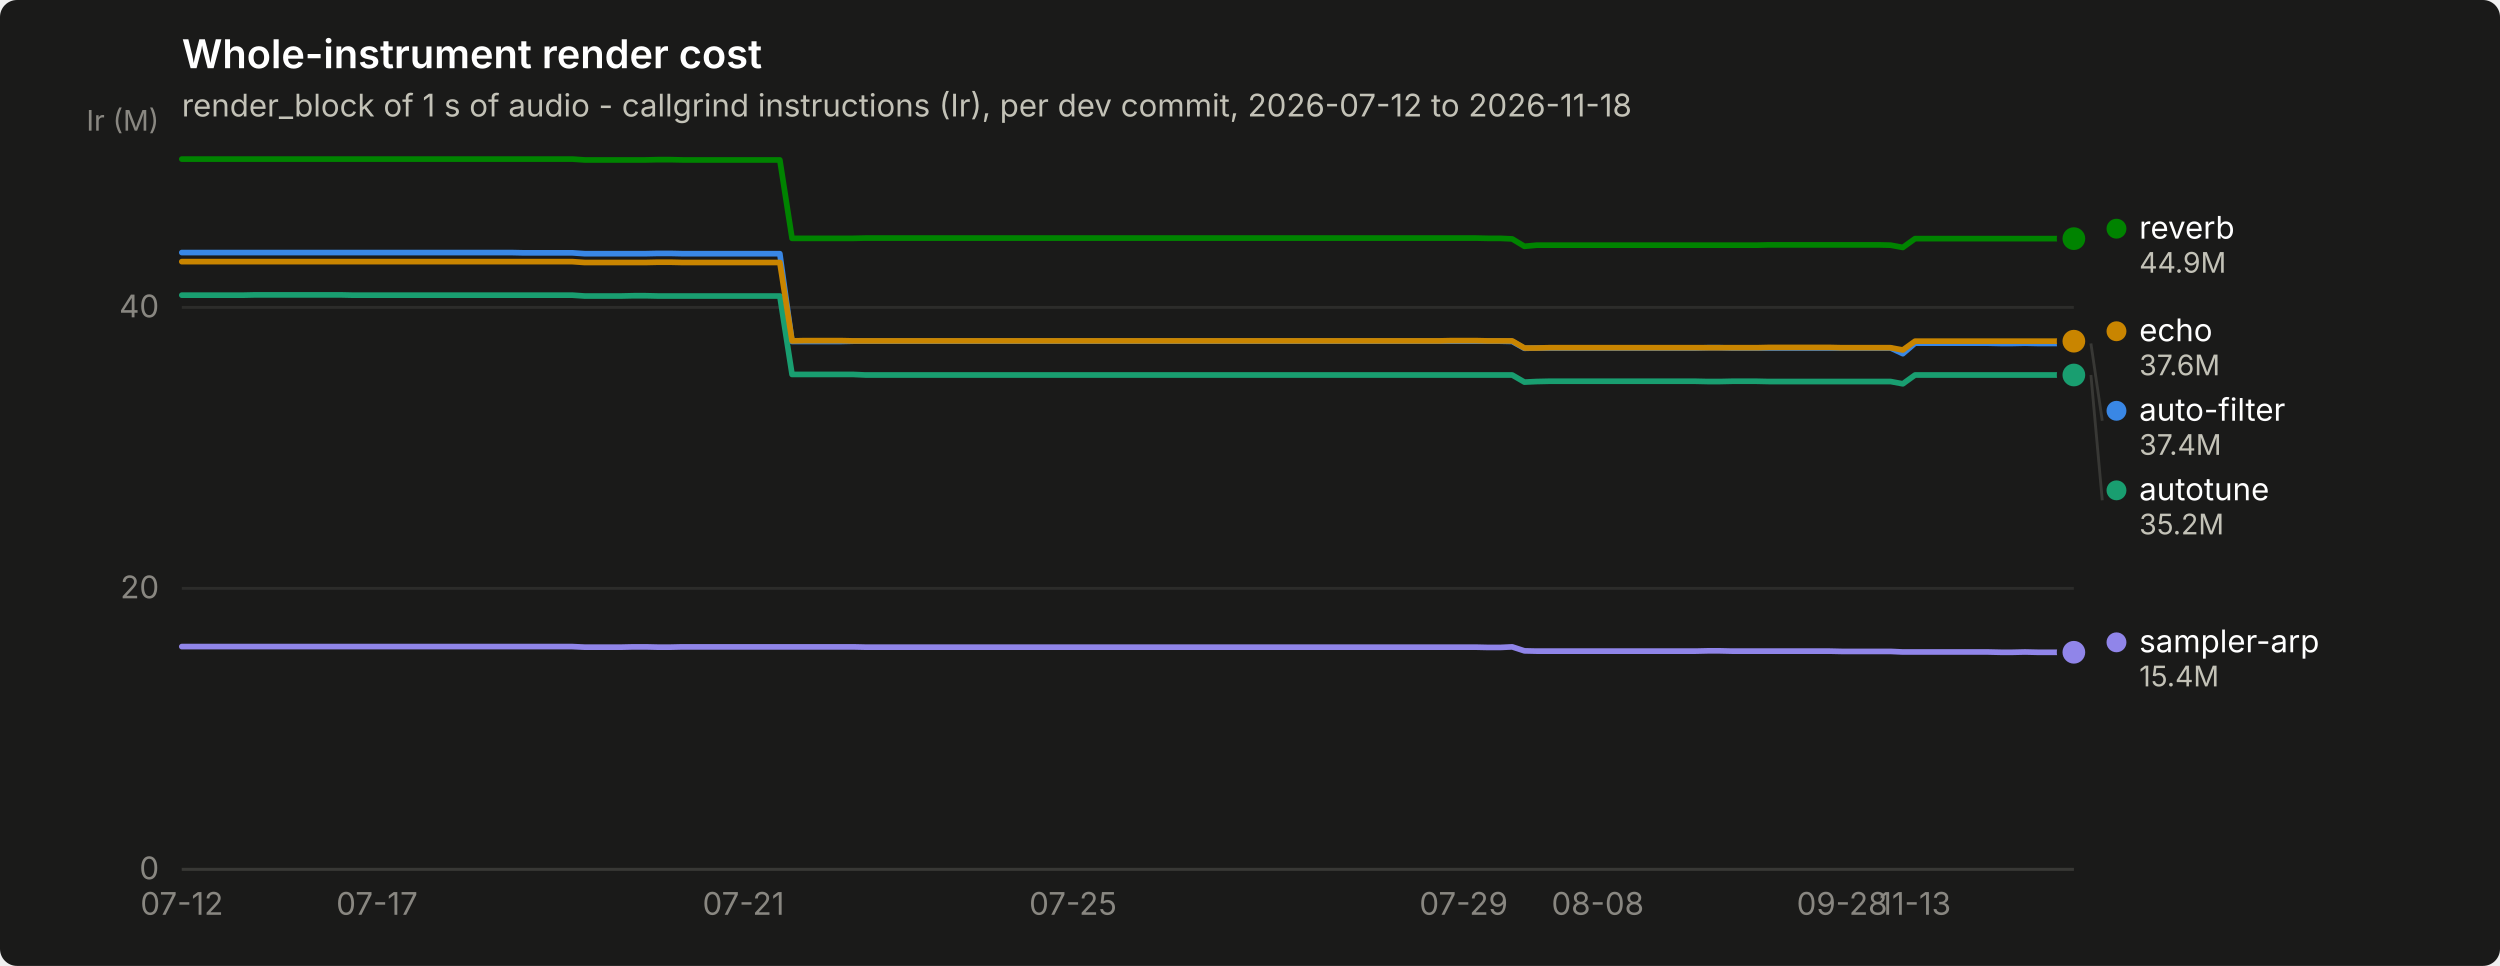
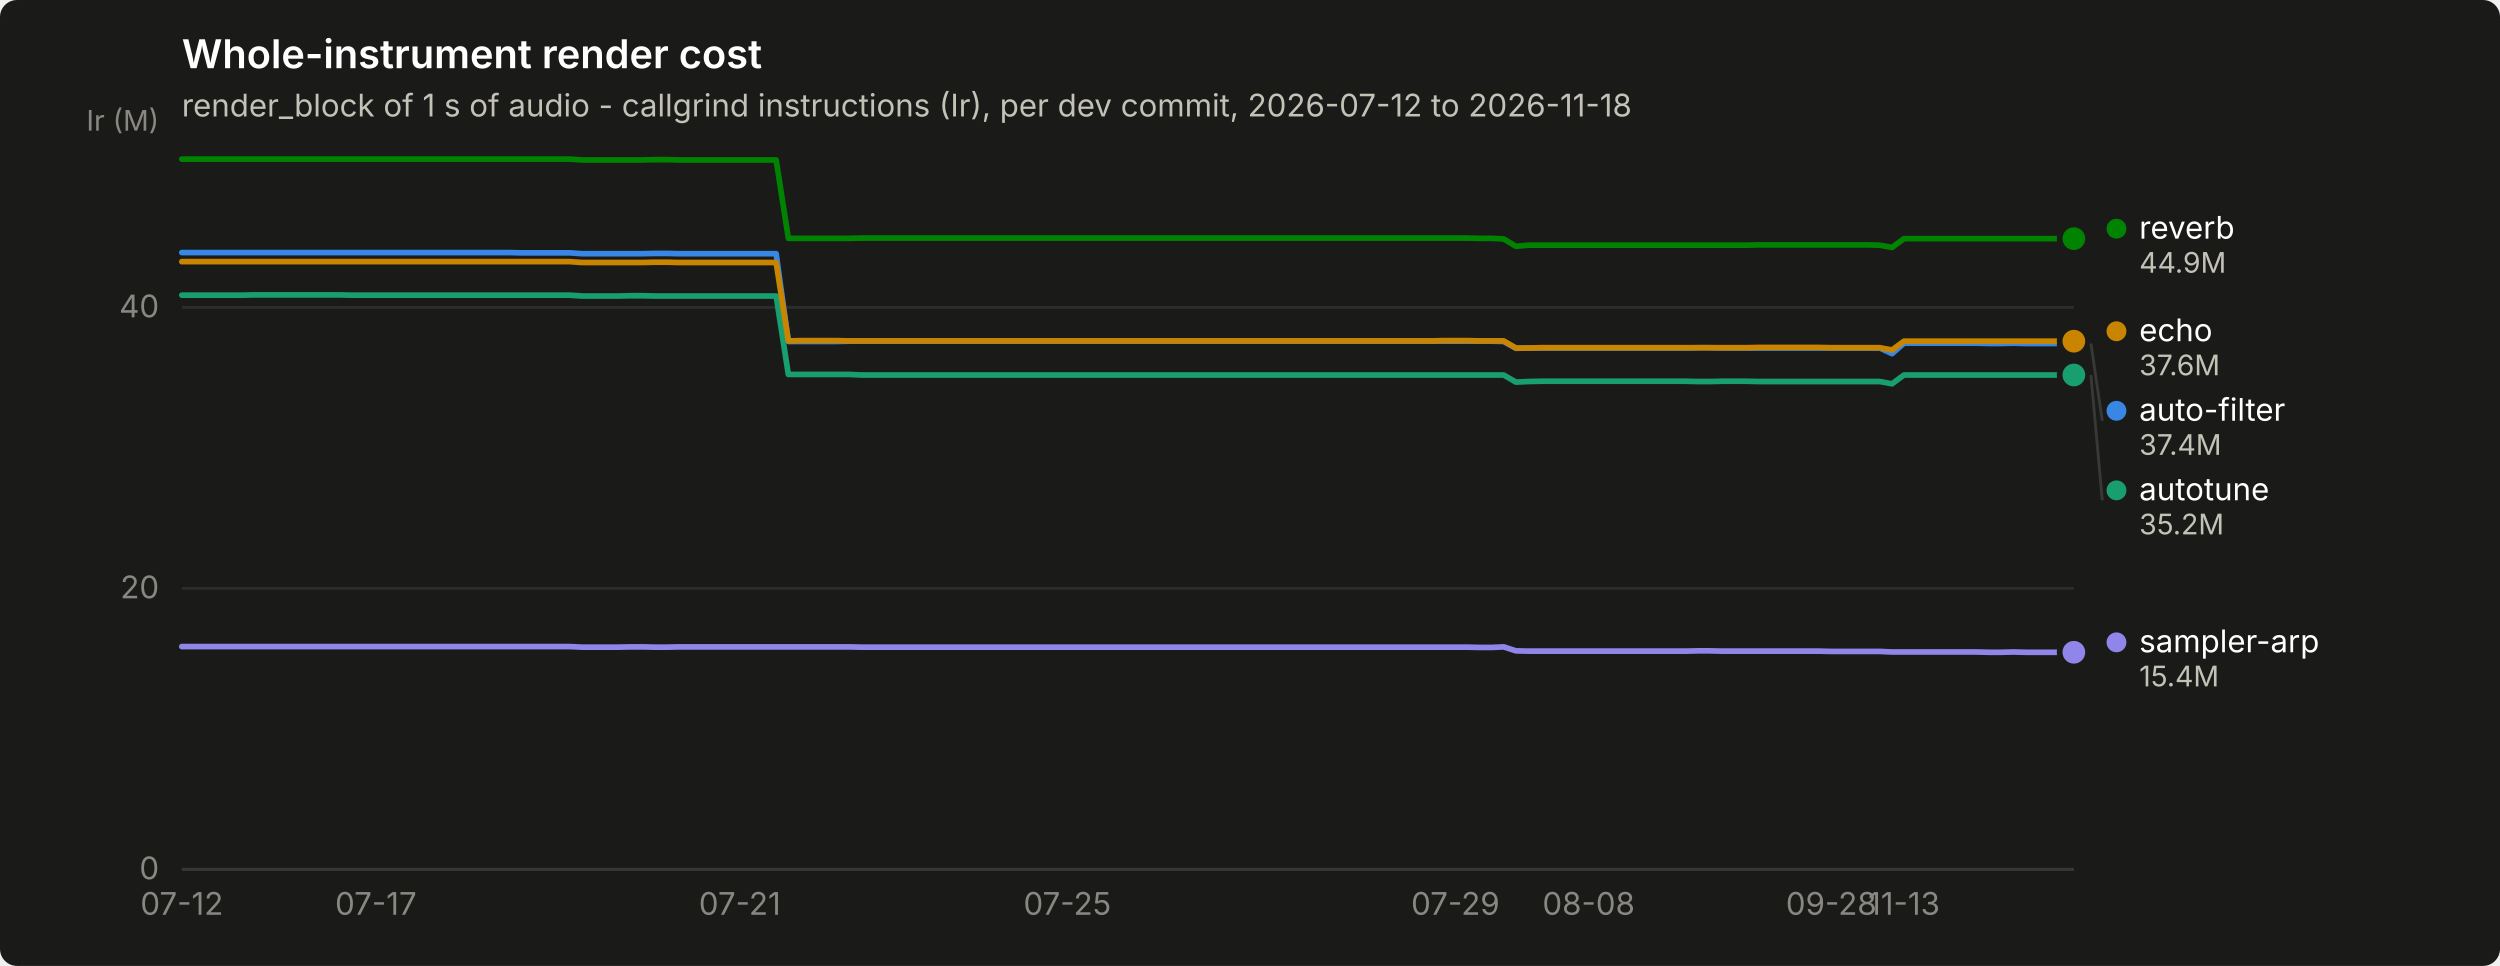
<svg xmlns="http://www.w3.org/2000/svg" width="880" height="340" viewBox="0 0 880 340" role="img" aria-label="Whole-instrument render cost">
  <rect width="880" height="340" rx="6" fill="#1a1a19" />
  <text x="64" y="24" font-family="system-ui, -apple-system, &quot;Segoe UI&quot;, sans-serif" font-size="14" font-weight="600" fill="#ffffff">Whole-instrument render cost</text>
  <text x="64" y="41" font-family="system-ui, -apple-system, &quot;Segoe UI&quot;, sans-serif" font-size="11" fill="#c3c2b7">render_block of 1 s of audio - callgrind instructions (Ir), per dev commit, 2026-07-12 to 2026-11-18</text>
  <line x1="64" y1="306.0" x2="730" y2="306.0" stroke="#2c2c2a" stroke-width="1" />
  <text x="56" y="309.5" text-anchor="end" font-family="system-ui, -apple-system, &quot;Segoe UI&quot;, sans-serif" font-size="11" style="font-variant-numeric: tabular-nums" fill="#898781">0</text>
  <line x1="64" y1="207.1" x2="730" y2="207.1" stroke="#2c2c2a" stroke-width="1" />
  <text x="56" y="210.6" text-anchor="end" font-family="system-ui, -apple-system, &quot;Segoe UI&quot;, sans-serif" font-size="11" style="font-variant-numeric: tabular-nums" fill="#898781">20</text>
  <line x1="64" y1="108.2" x2="730" y2="108.2" stroke="#2c2c2a" stroke-width="1" />
  <text x="56" y="111.7" text-anchor="end" font-family="system-ui, -apple-system, &quot;Segoe UI&quot;, sans-serif" font-size="11" style="font-variant-numeric: tabular-nums" fill="#898781">40</text>
  <text x="56" y="46" text-anchor="end" font-family="system-ui, -apple-system, &quot;Segoe UI&quot;, sans-serif" font-size="10" fill="#898781">Ir (M)</text>
  <line x1="64" y1="306" x2="730" y2="306" stroke="#383835" stroke-width="1" />
  <text x="64.0" y="322" text-anchor="middle" font-family="system-ui, -apple-system, &quot;Segoe UI&quot;, sans-serif" font-size="11" style="font-variant-numeric: tabular-nums" fill="#898781">07-12</text>
-   <text x="132.7" y="322" text-anchor="middle" font-family="system-ui, -apple-system, &quot;Segoe UI&quot;, sans-serif" font-size="11" style="font-variant-numeric: tabular-nums" fill="#898781">07-17</text>
-   <text x="261.7" y="322" text-anchor="middle" font-family="system-ui, -apple-system, &quot;Segoe UI&quot;, sans-serif" font-size="11" style="font-variant-numeric: tabular-nums" fill="#898781">07-21</text>
-   <text x="377.7" y="322" text-anchor="middle" font-family="system-ui, -apple-system, &quot;Segoe UI&quot;, sans-serif" font-size="11" style="font-variant-numeric: tabular-nums" fill="#898781">07-25</text>
-   <text x="515.2" y="322" text-anchor="middle" font-family="system-ui, -apple-system, &quot;Segoe UI&quot;, sans-serif" font-size="11" style="font-variant-numeric: tabular-nums" fill="#898781">07-29</text>
-   <text x="562.4" y="322" text-anchor="middle" font-family="system-ui, -apple-system, &quot;Segoe UI&quot;, sans-serif" font-size="11" style="font-variant-numeric: tabular-nums" fill="#898781">08-08</text>
-   <text x="648.4" y="322" text-anchor="middle" font-family="system-ui, -apple-system, &quot;Segoe UI&quot;, sans-serif" font-size="11" style="font-variant-numeric: tabular-nums" fill="#898781">09-28</text>
-   <text x="674.1" y="322" text-anchor="middle" font-family="system-ui, -apple-system, &quot;Segoe UI&quot;, sans-serif" font-size="11" style="font-variant-numeric: tabular-nums" fill="#898781">11-13</text>
-   <path d="M64.0,88.9 L68.3,88.9 L72.6,88.9 L76.9,88.9 L81.2,88.9 L85.5,88.9 L89.8,88.9 L94.1,88.9 L98.4,88.9 L102.7,88.9 L107.0,88.9 L111.3,88.9 L115.6,88.9 L119.9,88.9 L124.2,88.9 L128.5,88.9 L132.7,88.9 L137.0,88.9 L141.3,88.9 L145.6,88.9 L149.9,88.9 L154.2,88.9 L158.5,88.9 L162.8,88.9 L167.1,88.9 L171.4,88.9 L175.7,88.9 L180.0,88.9 L184.3,89.0 L188.6,89.0 L192.9,89.0 L197.2,89.0 L201.5,89.0 L205.8,89.3 L210.1,89.3 L214.4,89.3 L218.7,89.3 L223.0,89.3 L227.3,89.3 L231.6,89.2 L235.9,89.2 L240.2,89.3 L244.5,89.3 L248.8,89.3 L253.1,89.3 L257.4,89.3 L261.7,89.3 L265.9,89.3 L270.2,89.3 L274.5,89.3 L278.8,120.2 L283.1,120.2 L287.4,120.2 L291.7,120.2 L296.0,120.2 L300.3,120.1 L304.6,120.1 L308.9,120.1 L313.2,120.1 L317.5,120.1 L321.8,120.1 L326.1,120.1 L330.4,120.1 L334.7,120.1 L339.0,120.1 L343.3,120.1 L347.6,120.1 L351.9,120.1 L356.2,120.1 L360.5,120.1 L364.8,120.1 L369.1,120.1 L373.4,120.1 L377.7,120.1 L382.0,120.1 L386.3,120.1 L390.6,120.1 L394.9,120.1 L399.1,120.1 L403.4,120.1 L407.7,120.1 L412.0,120.1 L416.3,120.1 L420.6,120.1 L424.9,120.1 L429.2,120.1 L433.5,120.1 L437.8,120.1 L442.1,120.1 L446.4,120.1 L450.7,120.1 L455.0,120.1 L459.3,120.1 L463.6,120.1 L467.9,120.1 L472.2,120.1 L476.5,120.1 L480.8,120.1 L485.1,120.1 L489.4,120.1 L493.7,120.1 L498.0,120.1 L502.3,120.1 L506.6,120.1 L510.9,120.1 L515.2,120.1 L519.5,120.1 L523.8,120.1 L528.1,120.1 L532.3,120.2 L536.6,122.6 L540.9,122.5 L545.2,122.5 L549.5,122.5 L553.8,122.5 L558.1,122.5 L562.4,122.5 L566.7,122.5 L571.0,122.5 L575.3,122.5 L579.6,122.5 L583.9,122.5 L588.2,122.5 L592.5,122.5 L596.8,122.5 L601.1,122.4 L605.4,122.4 L609.7,122.5 L614.0,122.5 L618.3,122.5 L622.6,122.5 L626.9,122.5 L631.2,122.5 L635.5,122.5 L639.8,122.5 L644.1,122.5 L648.4,122.5 L652.7,122.5 L657.0,122.5 L661.3,122.5 L665.5,122.5 L669.8,124.5 L674.1,120.8 L678.4,120.8 L682.7,120.8 L687.0,120.8 L691.3,120.8 L695.6,120.8 L699.9,120.8 L704.2,120.9 L708.5,120.9 L712.8,120.8 L717.1,120.9 L721.4,120.9 L725.7,120.9 L730.0,120.9" fill="none" stroke="#3987e5" stroke-width="2" stroke-linejoin="round" stroke-linecap="round" />
+   <text x="132.3" y="322" text-anchor="middle" font-family="system-ui, -apple-system, &quot;Segoe UI&quot;, sans-serif" font-size="11" style="font-variant-numeric: tabular-nums" fill="#898781">07-17</text>
+   <text x="260.4" y="322" text-anchor="middle" font-family="system-ui, -apple-system, &quot;Segoe UI&quot;, sans-serif" font-size="11" style="font-variant-numeric: tabular-nums" fill="#898781">07-21</text>
+   <text x="375.7" y="322" text-anchor="middle" font-family="system-ui, -apple-system, &quot;Segoe UI&quot;, sans-serif" font-size="11" style="font-variant-numeric: tabular-nums" fill="#898781">07-25</text>
+   <text x="512.3" y="322" text-anchor="middle" font-family="system-ui, -apple-system, &quot;Segoe UI&quot;, sans-serif" font-size="11" style="font-variant-numeric: tabular-nums" fill="#898781">07-29</text>
+   <text x="559.2" y="322" text-anchor="middle" font-family="system-ui, -apple-system, &quot;Segoe UI&quot;, sans-serif" font-size="11" style="font-variant-numeric: tabular-nums" fill="#898781">08-08</text>
+   <text x="644.6" y="322" text-anchor="middle" font-family="system-ui, -apple-system, &quot;Segoe UI&quot;, sans-serif" font-size="11" style="font-variant-numeric: tabular-nums" fill="#898781">09-28</text>
+   <text x="670.2" y="322" text-anchor="middle" font-family="system-ui, -apple-system, &quot;Segoe UI&quot;, sans-serif" font-size="11" style="font-variant-numeric: tabular-nums" fill="#898781">11-13</text>
+   <path d="M64.0,88.9 L68.3,88.9 L72.5,88.9 L76.8,88.9 L81.1,88.9 L85.3,88.9 L89.6,88.9 L93.9,88.9 L98.2,88.9 L102.4,88.9 L106.7,88.9 L111.0,88.9 L115.2,88.9 L119.5,88.9 L123.8,88.9 L128.0,88.9 L132.3,88.9 L136.6,88.9 L140.8,88.9 L145.1,88.9 L149.4,88.9 L153.7,88.9 L157.9,88.9 L162.2,88.9 L166.5,88.9 L170.7,88.9 L175.0,88.9 L179.3,88.9 L183.5,89.0 L187.8,89.0 L192.1,89.0 L196.3,89.0 L200.6,89.0 L204.9,89.3 L209.2,89.3 L213.4,89.3 L217.7,89.3 L222.0,89.3 L226.2,89.3 L230.5,89.2 L234.8,89.2 L239.0,89.3 L243.3,89.3 L247.6,89.3 L251.8,89.3 L256.1,89.3 L260.4,89.3 L264.7,89.3 L268.9,89.3 L273.2,89.3 L277.5,120.2 L281.7,120.2 L286.0,120.2 L290.3,120.2 L294.5,120.2 L298.8,120.1 L303.1,120.1 L307.3,120.1 L311.6,120.1 L315.9,120.1 L320.2,120.1 L324.4,120.1 L328.7,120.1 L333.0,120.1 L337.2,120.1 L341.5,120.1 L345.8,120.1 L350.0,120.1 L354.3,120.1 L358.6,120.1 L362.8,120.1 L367.1,120.1 L371.4,120.1 L375.7,120.1 L379.9,120.1 L384.2,120.1 L388.5,120.1 L392.7,120.1 L397.0,120.1 L401.3,120.1 L405.5,120.1 L409.8,120.1 L414.1,120.1 L418.3,120.1 L422.6,120.1 L426.9,120.1 L431.2,120.1 L435.4,120.1 L439.7,120.1 L444.0,120.1 L448.2,120.1 L452.5,120.1 L456.8,120.1 L461.0,120.1 L465.3,120.1 L469.6,120.1 L473.8,120.1 L478.1,120.1 L482.4,120.1 L486.7,120.1 L490.9,120.1 L495.2,120.1 L499.5,120.1 L503.7,120.1 L508.0,120.1 L512.3,120.1 L516.5,120.1 L520.8,120.1 L525.1,120.1 L529.3,120.2 L533.6,122.6 L537.9,122.5 L542.2,122.5 L546.4,122.5 L550.7,122.5 L555.0,122.5 L559.2,122.5 L563.5,122.5 L567.8,122.5 L572.0,122.5 L576.3,122.5 L580.6,122.5 L584.8,122.5 L589.1,122.5 L593.4,122.5 L597.7,122.4 L601.9,122.4 L606.2,122.5 L610.5,122.5 L614.7,122.5 L619.0,122.5 L623.3,122.5 L627.5,122.5 L631.8,122.5 L636.1,122.5 L640.3,122.5 L644.6,122.5 L648.9,122.5 L653.2,122.5 L657.4,122.5 L661.7,122.5 L666.0,124.5 L670.2,120.8 L674.5,120.8 L678.8,120.8 L683.0,120.8 L687.3,120.8 L691.6,120.8 L695.8,120.8 L700.1,120.9 L704.4,120.9 L708.7,120.8 L712.9,120.9 L717.2,120.9 L721.5,120.9 L725.7,120.9 L730.0,120.9" fill="none" stroke="#3987e5" stroke-width="2" stroke-linejoin="round" stroke-linecap="round" />
  <circle cx="730.0" cy="120.9" r="6" fill="#1a1a19" />
  <circle cx="730.0" cy="120.9" r="4" fill="#3987e5" />
-   <path d="M64.0,103.9 L68.3,103.9 L72.6,103.9 L76.9,103.9 L81.2,103.9 L85.5,103.9 L89.8,103.8 L94.1,103.8 L98.4,103.8 L102.7,103.8 L107.0,103.8 L111.3,103.8 L115.6,103.8 L119.9,103.8 L124.2,103.9 L128.5,103.9 L132.7,103.9 L137.0,103.9 L141.3,103.9 L145.6,103.9 L149.9,103.9 L154.2,103.9 L158.5,103.9 L162.8,103.9 L167.1,103.9 L171.4,103.9 L175.7,103.9 L180.0,103.9 L184.3,103.9 L188.6,103.9 L192.9,103.9 L197.2,103.9 L201.5,103.9 L205.8,104.2 L210.1,104.2 L214.4,104.2 L218.7,104.2 L223.0,104.1 L227.3,104.1 L231.6,104.2 L235.9,104.2 L240.2,104.2 L244.5,104.2 L248.8,104.2 L253.1,104.2 L257.4,104.2 L261.7,104.2 L265.9,104.2 L270.2,104.2 L274.5,104.2 L278.8,131.8 L283.1,131.8 L287.4,131.8 L291.7,131.8 L296.0,131.8 L300.3,131.8 L304.6,132.0 L308.9,132.0 L313.2,132.0 L317.5,132.0 L321.8,132.0 L326.1,132.0 L330.4,132.0 L334.7,132.0 L339.0,132.0 L343.3,132.0 L347.6,132.0 L351.9,132.0 L356.2,132.0 L360.5,132.0 L364.8,132.0 L369.1,132.0 L373.4,132.0 L377.7,132.0 L382.0,132.0 L386.3,132.0 L390.6,132.0 L394.9,132.0 L399.1,132.0 L403.4,132.0 L407.7,132.0 L412.0,132.0 L416.3,132.0 L420.6,132.0 L424.9,132.0 L429.2,132.0 L433.5,132.0 L437.8,132.0 L442.1,132.0 L446.4,132.0 L450.7,132.0 L455.0,132.0 L459.3,132.0 L463.6,132.0 L467.9,132.0 L472.2,132.0 L476.5,132.0 L480.8,132.0 L485.1,132.0 L489.4,132.0 L493.7,132.0 L498.0,132.0 L502.3,132.0 L506.6,132.0 L510.9,132.0 L515.2,132.0 L519.5,132.0 L523.8,132.0 L528.1,132.0 L532.3,132.0 L536.6,134.5 L540.9,134.3 L545.2,134.2 L549.5,134.2 L553.8,134.2 L558.1,134.2 L562.4,134.2 L566.7,134.2 L571.0,134.2 L575.3,134.2 L579.6,134.2 L583.9,134.2 L588.2,134.2 L592.5,134.2 L596.8,134.2 L601.1,134.3 L605.4,134.3 L609.7,134.2 L614.0,134.2 L618.3,134.2 L622.6,134.3 L626.9,134.3 L631.2,134.3 L635.5,134.3 L639.8,134.3 L644.1,134.3 L648.4,134.3 L652.7,134.3 L657.0,134.3 L661.3,134.3 L665.5,134.3 L669.8,135.1 L674.1,132.0 L678.4,132.0 L682.7,132.0 L687.0,132.0 L691.3,132.0 L695.6,132.0 L699.9,132.0 L704.2,132.0 L708.5,132.0 L712.8,132.0 L717.1,132.0 L721.4,132.0 L725.7,132.0 L730.0,132.0" fill="none" stroke="#199e70" stroke-width="2" stroke-linejoin="round" stroke-linecap="round" />
+   <path d="M64.0,103.9 L68.3,103.9 L72.5,103.9 L76.8,103.9 L81.1,103.9 L85.3,103.9 L89.6,103.8 L93.9,103.8 L98.2,103.8 L102.4,103.8 L106.7,103.8 L111.0,103.8 L115.2,103.8 L119.5,103.8 L123.8,103.9 L128.0,103.9 L132.3,103.9 L136.6,103.9 L140.8,103.9 L145.1,103.9 L149.4,103.9 L153.7,103.9 L157.9,103.9 L162.2,103.9 L166.5,103.9 L170.7,103.9 L175.0,103.9 L179.3,103.9 L183.5,103.9 L187.8,103.9 L192.1,103.9 L196.3,103.9 L200.6,103.9 L204.9,104.2 L209.2,104.2 L213.4,104.2 L217.7,104.2 L222.0,104.1 L226.2,104.1 L230.5,104.2 L234.8,104.2 L239.0,104.2 L243.3,104.2 L247.6,104.2 L251.8,104.2 L256.1,104.2 L260.4,104.2 L264.7,104.2 L268.9,104.2 L273.2,104.2 L277.5,131.8 L281.7,131.8 L286.0,131.8 L290.3,131.8 L294.5,131.8 L298.8,131.8 L303.1,132.0 L307.3,132.0 L311.6,132.0 L315.9,132.0 L320.2,132.0 L324.4,132.0 L328.7,132.0 L333.0,132.0 L337.2,132.0 L341.5,132.0 L345.8,132.0 L350.0,132.0 L354.3,132.0 L358.6,132.0 L362.8,132.0 L367.1,132.0 L371.4,132.0 L375.7,132.0 L379.9,132.0 L384.2,132.0 L388.5,132.0 L392.7,132.0 L397.0,132.0 L401.3,132.0 L405.5,132.0 L409.8,132.0 L414.1,132.0 L418.3,132.0 L422.6,132.0 L426.9,132.0 L431.2,132.0 L435.4,132.0 L439.7,132.0 L444.0,132.0 L448.2,132.0 L452.5,132.0 L456.8,132.0 L461.0,132.0 L465.3,132.0 L469.6,132.0 L473.8,132.0 L478.1,132.0 L482.4,132.0 L486.7,132.0 L490.9,132.0 L495.2,132.0 L499.5,132.0 L503.7,132.0 L508.0,132.0 L512.3,132.0 L516.5,132.0 L520.8,132.0 L525.1,132.0 L529.3,132.0 L533.6,134.5 L537.9,134.3 L542.2,134.2 L546.4,134.2 L550.7,134.2 L555.0,134.2 L559.2,134.2 L563.5,134.2 L567.8,134.2 L572.0,134.2 L576.3,134.2 L580.6,134.2 L584.8,134.2 L589.1,134.2 L593.4,134.2 L597.7,134.3 L601.9,134.3 L606.2,134.2 L610.5,134.2 L614.7,134.2 L619.0,134.3 L623.3,134.3 L627.5,134.3 L631.8,134.3 L636.1,134.3 L640.3,134.3 L644.6,134.3 L648.9,134.3 L653.2,134.3 L657.4,134.3 L661.7,134.3 L666.0,135.1 L670.2,132.0 L674.5,132.0 L678.8,132.0 L683.0,132.0 L687.3,132.0 L691.6,132.0 L695.8,132.0 L700.1,132.0 L704.4,132.0 L708.7,132.0 L712.9,132.0 L717.2,132.0 L721.5,132.0 L725.7,132.0 L730.0,132.0" fill="none" stroke="#199e70" stroke-width="2" stroke-linejoin="round" stroke-linecap="round" />
  <circle cx="730.0" cy="132.0" r="6" fill="#1a1a19" />
  <circle cx="730.0" cy="132.0" r="4" fill="#199e70" />
-   <path d="M64.0,92.1 L68.3,92.1 L72.6,92.1 L76.9,92.1 L81.2,92.1 L85.5,92.1 L89.8,92.1 L94.1,92.1 L98.4,92.1 L102.7,92.1 L107.0,92.1 L111.3,92.1 L115.6,92.1 L119.9,92.1 L124.2,92.1 L128.5,92.1 L132.7,92.1 L137.0,92.1 L141.3,92.1 L145.6,92.1 L149.9,92.1 L154.2,92.1 L158.5,92.1 L162.8,92.1 L167.1,92.1 L171.4,92.1 L175.7,92.1 L180.0,92.1 L184.3,92.1 L188.6,92.1 L192.9,92.1 L197.2,92.1 L201.5,92.1 L205.8,92.4 L210.1,92.4 L214.4,92.4 L218.7,92.4 L223.0,92.4 L227.3,92.4 L231.6,92.3 L235.9,92.3 L240.2,92.4 L244.5,92.4 L248.8,92.4 L253.1,92.4 L257.4,92.4 L261.7,92.4 L265.9,92.4 L270.2,92.4 L274.5,92.4 L278.8,120.0 L283.1,119.9 L287.4,119.9 L291.7,119.9 L296.0,119.9 L300.3,120.0 L304.6,120.0 L308.9,120.0 L313.2,120.0 L317.5,120.0 L321.8,120.0 L326.1,120.0 L330.4,120.0 L334.7,120.0 L339.0,120.0 L343.3,120.0 L347.6,120.0 L351.9,120.0 L356.2,120.0 L360.5,120.0 L364.8,120.0 L369.1,120.0 L373.4,120.0 L377.7,120.0 L382.0,120.0 L386.3,120.0 L390.6,120.0 L394.9,120.0 L399.1,120.0 L403.4,120.0 L407.7,120.0 L412.0,120.0 L416.3,120.0 L420.6,120.0 L424.9,120.0 L429.2,120.0 L433.5,120.0 L437.8,120.0 L442.1,120.0 L446.4,120.0 L450.7,120.0 L455.0,120.0 L459.3,120.0 L463.6,120.0 L467.9,120.0 L472.2,120.0 L476.5,120.0 L480.8,120.0 L485.1,120.0 L489.4,120.0 L493.7,120.0 L498.0,120.0 L502.3,120.0 L506.6,120.0 L510.9,119.9 L515.2,119.9 L519.5,119.9 L523.8,120.0 L528.1,120.0 L532.3,120.0 L536.6,122.5 L540.9,122.5 L545.2,122.4 L549.5,122.4 L553.8,122.4 L558.1,122.4 L562.4,122.4 L566.7,122.4 L571.0,122.4 L575.3,122.4 L579.6,122.4 L583.9,122.4 L588.2,122.4 L592.5,122.4 L596.8,122.4 L601.1,122.4 L605.4,122.4 L609.7,122.4 L614.0,122.4 L618.3,122.4 L622.6,122.3 L626.9,122.3 L631.2,122.3 L635.5,122.3 L639.8,122.3 L644.1,122.3 L648.4,122.4 L652.7,122.4 L657.0,122.4 L661.3,122.4 L665.5,122.4 L669.8,123.2 L674.1,120.1 L678.4,120.1 L682.7,120.1 L687.0,120.1 L691.3,120.1 L695.6,120.1 L699.9,120.1 L704.2,120.1 L708.5,120.1 L712.8,120.1 L717.1,120.1 L721.4,120.1 L725.7,120.1 L730.0,120.1" fill="none" stroke="#c98500" stroke-width="2" stroke-linejoin="round" stroke-linecap="round" />
+   <path d="M64.0,92.1 L68.3,92.1 L72.5,92.1 L76.8,92.1 L81.1,92.1 L85.3,92.1 L89.6,92.1 L93.9,92.1 L98.2,92.1 L102.4,92.1 L106.7,92.1 L111.0,92.1 L115.2,92.1 L119.5,92.1 L123.8,92.1 L128.0,92.1 L132.3,92.1 L136.6,92.1 L140.8,92.1 L145.1,92.1 L149.4,92.1 L153.7,92.1 L157.9,92.1 L162.2,92.1 L166.5,92.1 L170.7,92.1 L175.0,92.1 L179.3,92.1 L183.5,92.1 L187.8,92.1 L192.1,92.1 L196.3,92.1 L200.6,92.1 L204.9,92.4 L209.2,92.4 L213.4,92.4 L217.7,92.4 L222.0,92.4 L226.2,92.4 L230.5,92.3 L234.8,92.3 L239.0,92.4 L243.3,92.4 L247.6,92.4 L251.8,92.4 L256.1,92.4 L260.4,92.4 L264.7,92.4 L268.9,92.4 L273.2,92.4 L277.5,120.0 L281.7,119.9 L286.0,119.9 L290.3,119.9 L294.5,119.9 L298.8,120.0 L303.1,120.0 L307.3,120.0 L311.6,120.0 L315.9,120.0 L320.2,120.0 L324.4,120.0 L328.7,120.0 L333.0,120.0 L337.2,120.0 L341.5,120.0 L345.8,120.0 L350.0,120.0 L354.3,120.0 L358.6,120.0 L362.8,120.0 L367.1,120.0 L371.4,120.0 L375.7,120.0 L379.9,120.0 L384.2,120.0 L388.5,120.0 L392.7,120.0 L397.0,120.0 L401.3,120.0 L405.5,120.0 L409.8,120.0 L414.1,120.0 L418.3,120.0 L422.6,120.0 L426.9,120.0 L431.2,120.0 L435.4,120.0 L439.7,120.0 L444.0,120.0 L448.2,120.0 L452.5,120.0 L456.8,120.0 L461.0,120.0 L465.3,120.0 L469.6,120.0 L473.8,120.0 L478.1,120.0 L482.4,120.0 L486.7,120.0 L490.9,120.0 L495.2,120.0 L499.5,120.0 L503.7,120.0 L508.0,119.9 L512.3,119.9 L516.5,119.9 L520.8,120.0 L525.1,120.0 L529.3,120.0 L533.6,122.5 L537.9,122.5 L542.2,122.4 L546.4,122.4 L550.7,122.4 L555.0,122.4 L559.2,122.4 L563.5,122.4 L567.8,122.4 L572.0,122.4 L576.3,122.4 L580.6,122.4 L584.8,122.4 L589.1,122.4 L593.4,122.4 L597.7,122.4 L601.9,122.4 L606.2,122.4 L610.5,122.4 L614.7,122.4 L619.0,122.3 L623.3,122.3 L627.5,122.3 L631.8,122.3 L636.1,122.3 L640.3,122.3 L644.6,122.4 L648.9,122.4 L653.2,122.4 L657.4,122.4 L661.7,122.4 L666.0,123.2 L670.2,120.1 L674.5,120.1 L678.8,120.1 L683.0,120.1 L687.3,120.1 L691.6,120.1 L695.8,120.1 L700.1,120.1 L704.4,120.1 L708.7,120.1 L712.9,120.1 L717.2,120.1 L721.5,120.1 L725.7,120.1 L730.0,120.1" fill="none" stroke="#c98500" stroke-width="2" stroke-linejoin="round" stroke-linecap="round" />
  <circle cx="730.0" cy="120.1" r="6" fill="#1a1a19" />
  <circle cx="730.0" cy="120.1" r="4" fill="#c98500" />
-   <path d="M64.0,56.0 L68.3,56.0 L72.6,56.0 L76.9,56.0 L81.2,56.0 L85.5,56.0 L89.8,56.0 L94.1,56.0 L98.4,56.0 L102.7,56.0 L107.0,56.0 L111.3,56.0 L115.6,56.0 L119.9,56.0 L124.2,56.0 L128.5,56.0 L132.7,56.0 L137.0,56.0 L141.3,56.0 L145.6,56.0 L149.9,56.0 L154.2,56.0 L158.5,56.0 L162.8,56.0 L167.1,56.0 L171.4,56.0 L175.7,56.0 L180.0,56.0 L184.3,56.0 L188.6,56.0 L192.9,56.0 L197.2,56.0 L201.5,56.0 L205.8,56.3 L210.1,56.3 L214.4,56.3 L218.7,56.3 L223.0,56.3 L227.3,56.3 L231.6,56.2 L235.9,56.2 L240.2,56.3 L244.5,56.3 L248.8,56.3 L253.1,56.3 L257.4,56.3 L261.7,56.3 L265.9,56.3 L270.2,56.3 L274.5,56.3 L278.8,83.9 L283.1,83.9 L287.4,83.9 L291.7,83.9 L296.0,83.9 L300.3,83.9 L304.6,83.8 L308.9,83.8 L313.2,83.8 L317.5,83.8 L321.8,83.8 L326.1,83.8 L330.4,83.8 L334.7,83.8 L339.0,83.8 L343.3,83.8 L347.6,83.8 L351.9,83.8 L356.2,83.8 L360.5,83.8 L364.8,83.8 L369.1,83.8 L373.4,83.8 L377.7,83.8 L382.0,83.8 L386.3,83.8 L390.6,83.8 L394.9,83.8 L399.1,83.8 L403.4,83.8 L407.7,83.8 L412.0,83.8 L416.3,83.8 L420.6,83.8 L424.9,83.8 L429.2,83.8 L433.5,83.8 L437.8,83.8 L442.1,83.8 L446.4,83.8 L450.7,83.8 L455.0,83.8 L459.3,83.8 L463.6,83.8 L467.9,83.8 L472.2,83.8 L476.5,83.8 L480.8,83.8 L485.1,83.8 L489.4,83.8 L493.7,83.8 L498.0,83.8 L502.3,83.8 L506.6,83.8 L510.9,83.8 L515.2,83.8 L519.5,83.8 L523.8,83.9 L528.1,83.9 L532.3,84.1 L536.6,86.7 L540.9,86.3 L545.2,86.3 L549.5,86.3 L553.8,86.3 L558.1,86.3 L562.4,86.3 L566.7,86.3 L571.0,86.3 L575.3,86.3 L579.6,86.3 L583.9,86.3 L588.2,86.3 L592.5,86.3 L596.8,86.3 L601.1,86.3 L605.4,86.3 L609.7,86.3 L614.0,86.3 L618.3,86.3 L622.6,86.2 L626.9,86.2 L631.2,86.2 L635.5,86.2 L639.8,86.2 L644.1,86.2 L648.4,86.2 L652.7,86.2 L657.0,86.2 L661.3,86.2 L665.5,86.3 L669.8,87.1 L674.1,84.0 L678.4,84.0 L682.7,84.0 L687.0,84.0 L691.3,84.0 L695.6,84.0 L699.9,84.0 L704.2,84.0 L708.5,84.0 L712.8,84.0 L717.1,84.0 L721.4,84.0 L725.7,84.0 L730.0,84.0" fill="none" stroke="#008300" stroke-width="2" stroke-linejoin="round" stroke-linecap="round" />
+   <path d="M64.0,56.0 L68.3,56.0 L72.5,56.0 L76.8,56.0 L81.1,56.0 L85.3,56.0 L89.6,56.0 L93.9,56.0 L98.2,56.0 L102.4,56.0 L106.7,56.0 L111.0,56.0 L115.2,56.0 L119.5,56.0 L123.8,56.0 L128.0,56.0 L132.3,56.0 L136.6,56.0 L140.8,56.0 L145.1,56.0 L149.4,56.0 L153.7,56.0 L157.9,56.0 L162.2,56.0 L166.5,56.0 L170.7,56.0 L175.0,56.0 L179.3,56.0 L183.5,56.0 L187.8,56.0 L192.1,56.0 L196.3,56.0 L200.6,56.0 L204.9,56.3 L209.2,56.3 L213.4,56.3 L217.7,56.3 L222.0,56.3 L226.2,56.3 L230.5,56.2 L234.8,56.2 L239.0,56.3 L243.3,56.3 L247.6,56.3 L251.8,56.3 L256.1,56.3 L260.4,56.3 L264.7,56.3 L268.9,56.3 L273.2,56.3 L277.5,83.9 L281.7,83.9 L286.0,83.9 L290.3,83.9 L294.5,83.9 L298.8,83.9 L303.1,83.8 L307.3,83.8 L311.6,83.8 L315.9,83.8 L320.2,83.8 L324.4,83.8 L328.7,83.8 L333.0,83.8 L337.2,83.8 L341.5,83.8 L345.8,83.8 L350.0,83.8 L354.3,83.8 L358.6,83.8 L362.8,83.8 L367.1,83.8 L371.4,83.8 L375.7,83.8 L379.9,83.8 L384.2,83.8 L388.5,83.8 L392.7,83.8 L397.0,83.8 L401.3,83.8 L405.5,83.8 L409.8,83.8 L414.1,83.8 L418.3,83.8 L422.6,83.8 L426.9,83.8 L431.2,83.8 L435.4,83.8 L439.7,83.8 L444.0,83.8 L448.2,83.8 L452.5,83.8 L456.8,83.8 L461.0,83.8 L465.3,83.8 L469.6,83.8 L473.8,83.8 L478.1,83.8 L482.4,83.8 L486.7,83.8 L490.9,83.8 L495.2,83.8 L499.5,83.8 L503.7,83.8 L508.0,83.8 L512.3,83.8 L516.5,83.8 L520.8,83.9 L525.1,83.9 L529.3,84.1 L533.6,86.7 L537.9,86.3 L542.2,86.3 L546.4,86.3 L550.7,86.3 L555.0,86.3 L559.2,86.3 L563.5,86.3 L567.8,86.3 L572.0,86.3 L576.3,86.3 L580.6,86.3 L584.8,86.3 L589.1,86.3 L593.4,86.3 L597.7,86.3 L601.9,86.3 L606.2,86.3 L610.5,86.3 L614.7,86.3 L619.0,86.2 L623.3,86.2 L627.5,86.2 L631.8,86.2 L636.1,86.2 L640.3,86.2 L644.6,86.2 L648.9,86.2 L653.2,86.2 L657.4,86.2 L661.7,86.3 L666.0,87.1 L670.2,84.0 L674.5,84.0 L678.8,84.0 L683.0,84.0 L687.3,84.0 L691.6,84.0 L695.8,84.0 L700.1,84.0 L704.4,84.0 L708.7,84.0 L712.9,84.0 L717.2,84.0 L721.5,84.0 L725.7,84.0 L730.0,84.0" fill="none" stroke="#008300" stroke-width="2" stroke-linejoin="round" stroke-linecap="round" />
  <circle cx="730.0" cy="84.0" r="6" fill="#1a1a19" />
  <circle cx="730.0" cy="84.0" r="4" fill="#008300" />
-   <path d="M64.0,227.6 L68.3,227.6 L72.6,227.6 L76.9,227.6 L81.2,227.6 L85.5,227.6 L89.8,227.6 L94.1,227.6 L98.4,227.6 L102.7,227.6 L107.0,227.6 L111.3,227.6 L115.6,227.6 L119.9,227.6 L124.2,227.6 L128.5,227.6 L132.7,227.6 L137.0,227.6 L141.3,227.6 L145.6,227.6 L149.9,227.6 L154.2,227.6 L158.5,227.6 L162.8,227.6 L167.1,227.6 L171.4,227.6 L175.7,227.6 L180.0,227.6 L184.3,227.6 L188.6,227.6 L192.9,227.6 L197.2,227.6 L201.5,227.6 L205.8,227.8 L210.1,227.8 L214.4,227.8 L218.7,227.8 L223.0,227.7 L227.3,227.7 L231.6,227.8 L235.9,227.8 L240.2,227.7 L244.5,227.7 L248.8,227.7 L253.1,227.7 L257.4,227.7 L261.7,227.7 L265.9,227.7 L270.2,227.7 L274.5,227.7 L278.8,227.7 L283.1,227.7 L287.4,227.7 L291.7,227.7 L296.0,227.7 L300.3,227.7 L304.6,227.8 L308.9,227.8 L313.2,227.8 L317.5,227.8 L321.8,227.8 L326.1,227.8 L330.4,227.8 L334.7,227.8 L339.0,227.8 L343.3,227.8 L347.6,227.8 L351.9,227.8 L356.2,227.8 L360.5,227.8 L364.8,227.8 L369.1,227.8 L373.4,227.8 L377.7,227.8 L382.0,227.8 L386.3,227.8 L390.6,227.8 L394.9,227.8 L399.1,227.8 L403.4,227.8 L407.7,227.8 L412.0,227.8 L416.3,227.8 L420.6,227.8 L424.9,227.8 L429.2,227.8 L433.5,227.8 L437.8,227.8 L442.1,227.8 L446.4,227.8 L450.7,227.8 L455.0,227.8 L459.3,227.8 L463.6,227.8 L467.9,227.8 L472.2,227.8 L476.5,227.8 L480.8,227.8 L485.1,227.8 L489.4,227.8 L493.7,227.8 L498.0,227.8 L502.3,227.8 L506.6,227.8 L510.9,227.8 L515.2,227.8 L519.5,227.8 L523.8,227.9 L528.1,227.9 L532.3,227.7 L536.6,229.1 L540.9,229.2 L545.2,229.2 L549.5,229.2 L553.8,229.2 L558.1,229.2 L562.4,229.2 L566.7,229.2 L571.0,229.2 L575.3,229.2 L579.6,229.2 L583.9,229.2 L588.2,229.2 L592.5,229.2 L596.8,229.2 L601.1,229.1 L605.4,229.1 L609.7,229.2 L614.0,229.2 L618.3,229.2 L622.6,229.2 L626.9,229.2 L631.2,229.2 L635.5,229.2 L639.8,229.2 L644.1,229.2 L648.4,229.3 L652.7,229.3 L657.0,229.3 L661.3,229.3 L665.5,229.3 L669.8,229.5 L674.1,229.5 L678.4,229.5 L682.7,229.5 L687.0,229.5 L691.3,229.5 L695.6,229.5 L699.9,229.5 L704.2,229.6 L708.5,229.6 L712.8,229.5 L717.1,229.6 L721.4,229.6 L725.7,229.6 L730.0,229.6" fill="none" stroke="#9085e9" stroke-width="2" stroke-linejoin="round" stroke-linecap="round" />
+   <path d="M64.0,227.6 L68.3,227.6 L72.5,227.6 L76.8,227.6 L81.1,227.6 L85.3,227.6 L89.6,227.6 L93.9,227.6 L98.2,227.6 L102.4,227.6 L106.7,227.6 L111.0,227.6 L115.2,227.6 L119.5,227.6 L123.8,227.6 L128.0,227.6 L132.3,227.6 L136.6,227.6 L140.8,227.6 L145.1,227.6 L149.4,227.6 L153.7,227.6 L157.9,227.6 L162.2,227.6 L166.5,227.6 L170.7,227.6 L175.0,227.6 L179.3,227.6 L183.5,227.6 L187.8,227.6 L192.1,227.6 L196.3,227.6 L200.6,227.6 L204.9,227.8 L209.2,227.8 L213.4,227.8 L217.7,227.8 L222.0,227.7 L226.2,227.7 L230.5,227.8 L234.8,227.8 L239.0,227.7 L243.3,227.7 L247.6,227.7 L251.8,227.7 L256.1,227.7 L260.4,227.7 L264.7,227.7 L268.9,227.7 L273.2,227.7 L277.5,227.7 L281.7,227.7 L286.0,227.7 L290.3,227.7 L294.5,227.7 L298.8,227.7 L303.1,227.8 L307.3,227.8 L311.6,227.8 L315.9,227.8 L320.2,227.8 L324.4,227.8 L328.7,227.8 L333.0,227.8 L337.2,227.8 L341.5,227.8 L345.8,227.8 L350.0,227.8 L354.3,227.8 L358.6,227.8 L362.8,227.8 L367.1,227.8 L371.4,227.8 L375.7,227.8 L379.9,227.8 L384.2,227.8 L388.5,227.8 L392.7,227.8 L397.0,227.8 L401.3,227.8 L405.5,227.8 L409.8,227.8 L414.1,227.8 L418.3,227.8 L422.6,227.8 L426.9,227.8 L431.2,227.8 L435.4,227.8 L439.7,227.8 L444.0,227.8 L448.2,227.8 L452.5,227.8 L456.8,227.8 L461.0,227.8 L465.3,227.8 L469.6,227.8 L473.8,227.8 L478.1,227.8 L482.4,227.8 L486.7,227.8 L490.9,227.8 L495.2,227.8 L499.5,227.8 L503.7,227.8 L508.0,227.8 L512.3,227.8 L516.5,227.8 L520.8,227.9 L525.1,227.9 L529.3,227.7 L533.6,229.1 L537.9,229.2 L542.2,229.2 L546.4,229.2 L550.7,229.2 L555.0,229.2 L559.2,229.2 L563.5,229.2 L567.8,229.2 L572.0,229.2 L576.3,229.2 L580.6,229.2 L584.8,229.2 L589.1,229.2 L593.4,229.2 L597.7,229.1 L601.9,229.1 L606.2,229.2 L610.5,229.2 L614.7,229.2 L619.0,229.2 L623.3,229.2 L627.5,229.2 L631.8,229.2 L636.1,229.2 L640.3,229.2 L644.6,229.3 L648.9,229.3 L653.2,229.3 L657.4,229.3 L661.7,229.3 L666.0,229.5 L670.2,229.5 L674.5,229.5 L678.8,229.5 L683.0,229.5 L687.3,229.5 L691.6,229.5 L695.8,229.5 L700.1,229.6 L704.4,229.6 L708.7,229.5 L712.9,229.6 L717.2,229.6 L721.5,229.6 L725.7,229.6 L730.0,229.6" fill="none" stroke="#9085e9" stroke-width="2" stroke-linejoin="round" stroke-linecap="round" />
  <circle cx="730.0" cy="229.6" r="6" fill="#1a1a19" />
  <circle cx="730.0" cy="229.6" r="4" fill="#9085e9" />
  <circle cx="745.0" cy="80.5" r="3.5" fill="#008300" />
  <text x="753.0" y="84.0" font-family="system-ui, -apple-system, &quot;Segoe UI&quot;, sans-serif" font-size="11" fill="#ffffff">reverb</text>
  <text x="753.0" y="96.0" font-family="system-ui, -apple-system, &quot;Segoe UI&quot;, sans-serif" font-size="10" style="font-variant-numeric: tabular-nums" fill="#c3c2b7">44.9M</text>
  <circle cx="745.0" cy="116.6" r="3.5" fill="#c98500" />
  <text x="753.0" y="120.1" font-family="system-ui, -apple-system, &quot;Segoe UI&quot;, sans-serif" font-size="11" fill="#ffffff">echo</text>
  <text x="753.0" y="132.1" font-family="system-ui, -apple-system, &quot;Segoe UI&quot;, sans-serif" font-size="10" style="font-variant-numeric: tabular-nums" fill="#c3c2b7">37.6M</text>
  <line x1="736.0" y1="120.9" x2="740.0" y2="148.1" stroke="#383835" stroke-width="1" />
  <circle cx="745.0" cy="144.6" r="3.5" fill="#3987e5" />
  <text x="753.0" y="148.1" font-family="system-ui, -apple-system, &quot;Segoe UI&quot;, sans-serif" font-size="11" fill="#ffffff">auto-filter</text>
  <text x="753.0" y="160.1" font-family="system-ui, -apple-system, &quot;Segoe UI&quot;, sans-serif" font-size="10" style="font-variant-numeric: tabular-nums" fill="#c3c2b7">37.4M</text>
  <line x1="736.0" y1="132.0" x2="740.0" y2="176.1" stroke="#383835" stroke-width="1" />
  <circle cx="745.0" cy="172.6" r="3.5" fill="#199e70" />
  <text x="753.0" y="176.1" font-family="system-ui, -apple-system, &quot;Segoe UI&quot;, sans-serif" font-size="11" fill="#ffffff">autotune</text>
  <text x="753.0" y="188.1" font-family="system-ui, -apple-system, &quot;Segoe UI&quot;, sans-serif" font-size="10" style="font-variant-numeric: tabular-nums" fill="#c3c2b7">35.2M</text>
  <circle cx="745.0" cy="226.1" r="3.5" fill="#9085e9" />
  <text x="753.0" y="229.6" font-family="system-ui, -apple-system, &quot;Segoe UI&quot;, sans-serif" font-size="11" fill="#ffffff">sampler-arp</text>
  <text x="753.0" y="241.6" font-family="system-ui, -apple-system, &quot;Segoe UI&quot;, sans-serif" font-size="10" style="font-variant-numeric: tabular-nums" fill="#c3c2b7">15.4M</text>
</svg>
